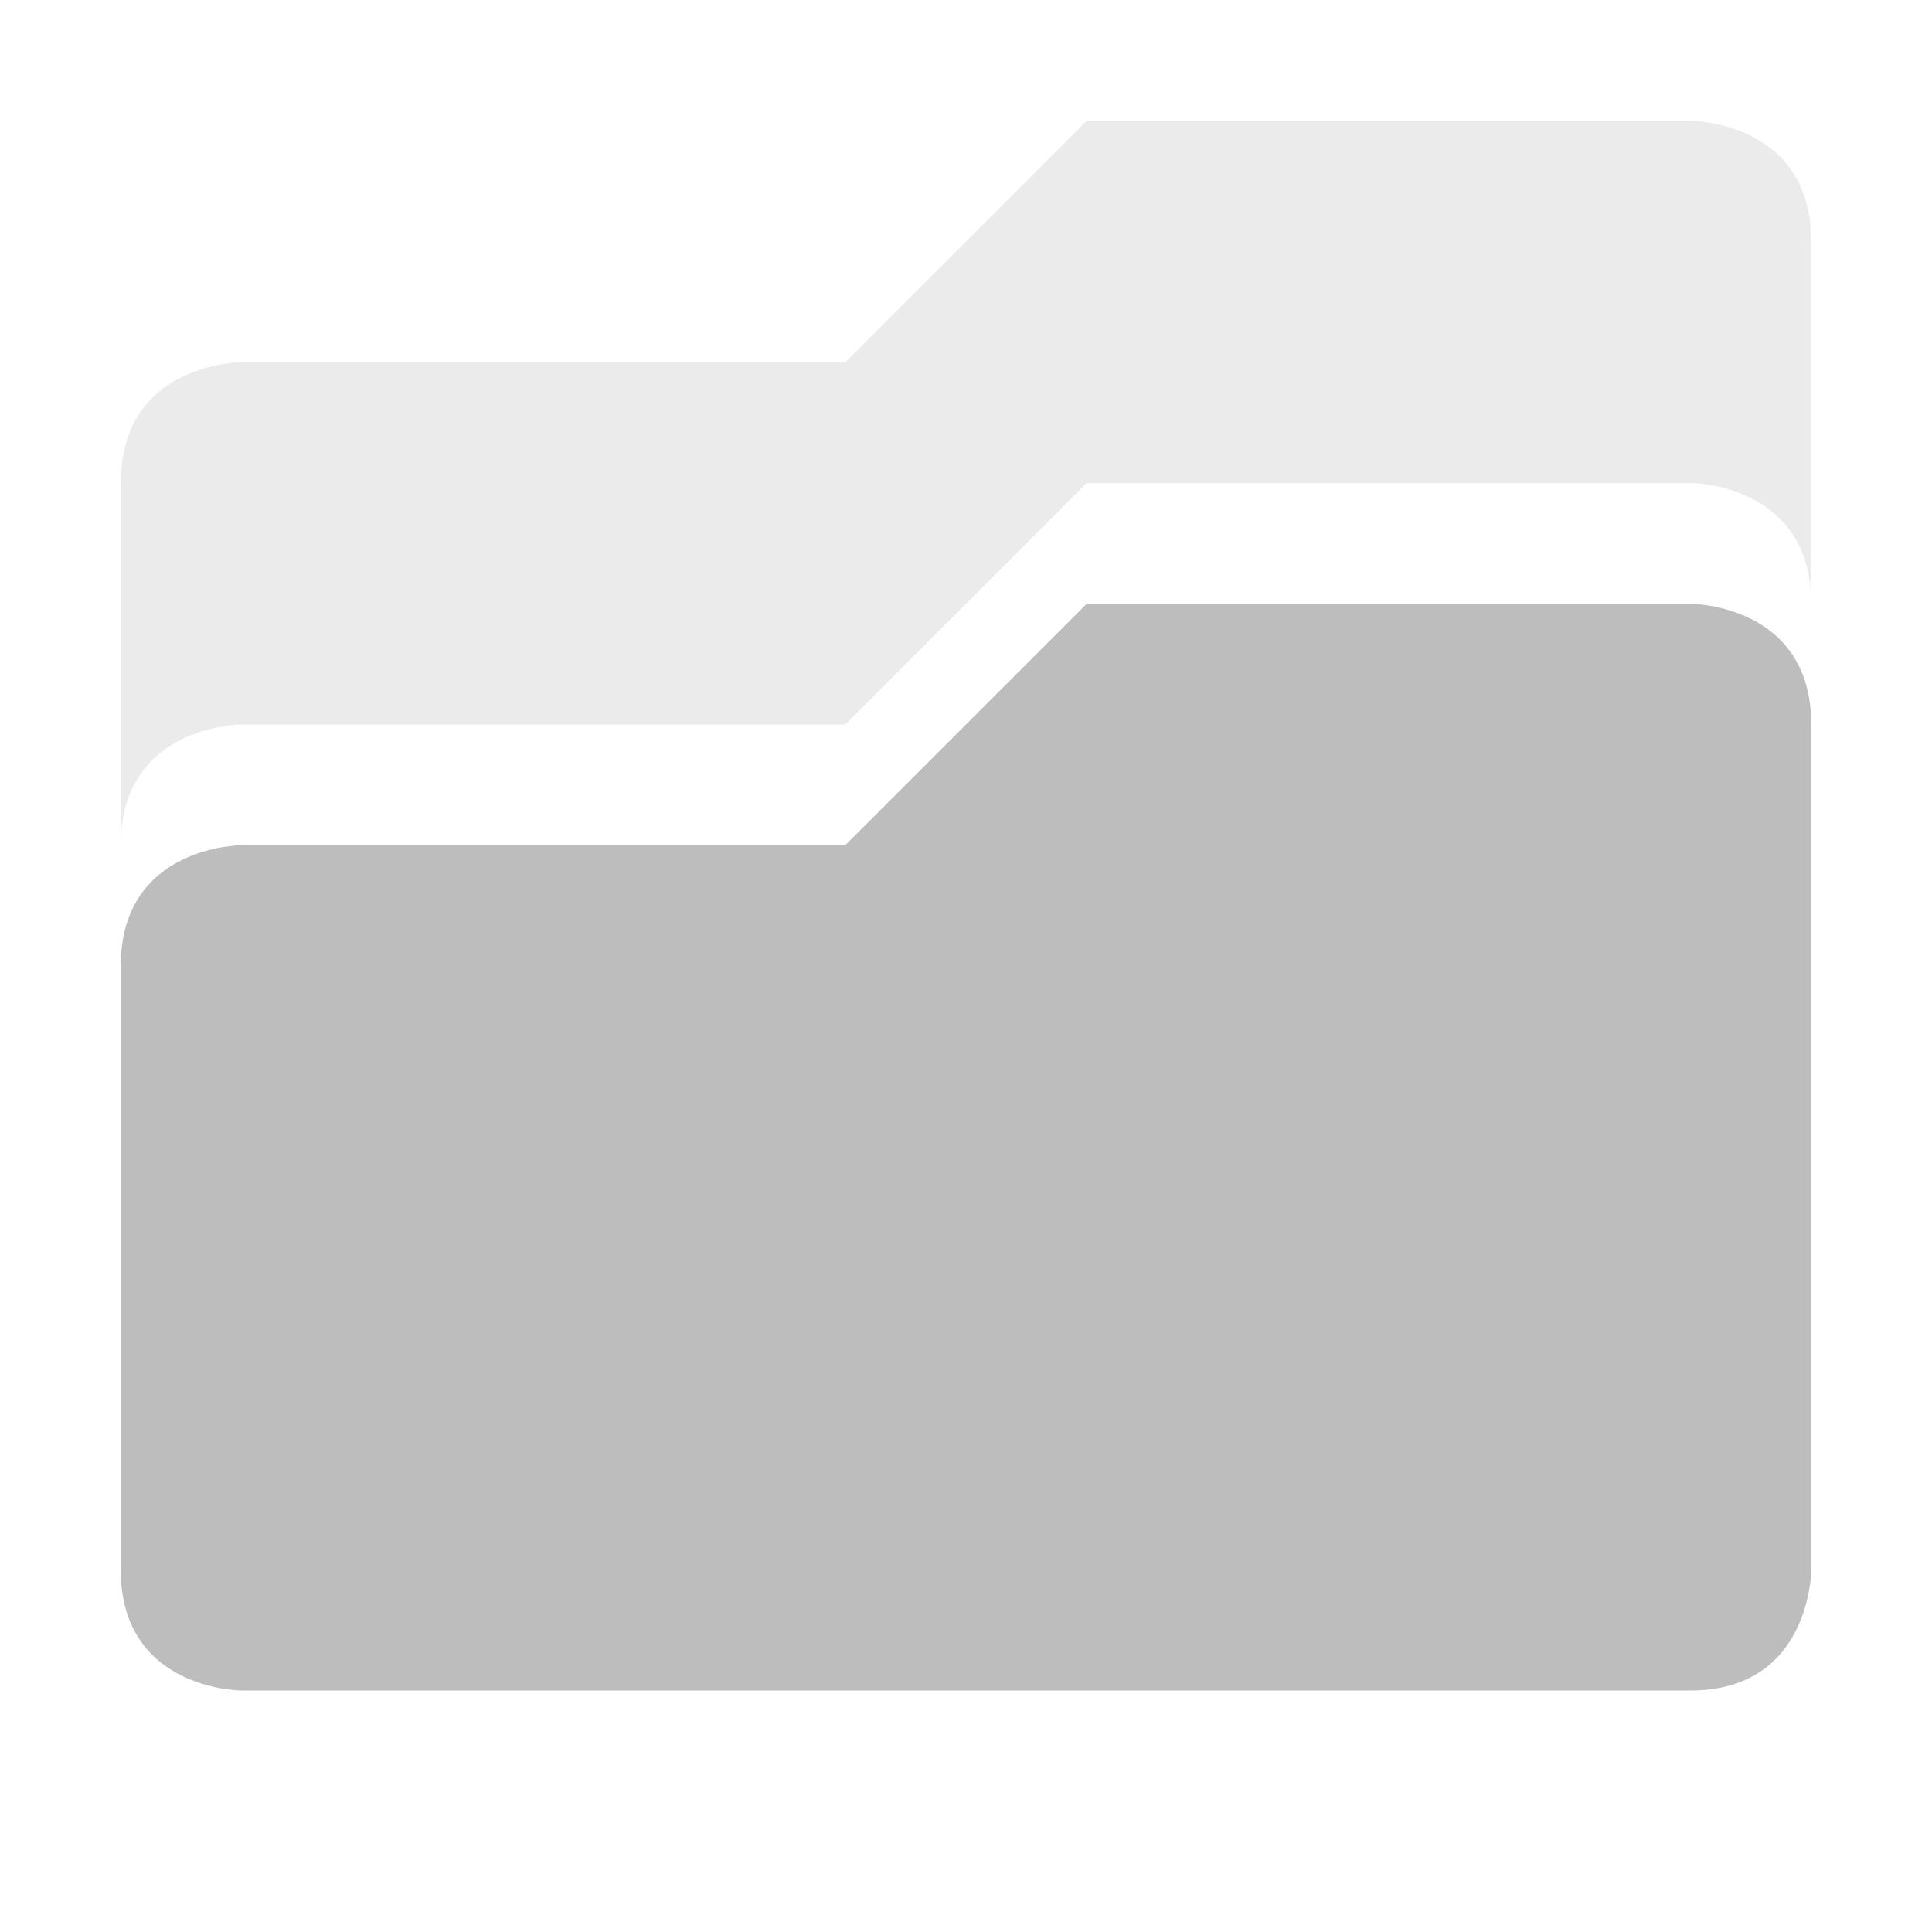
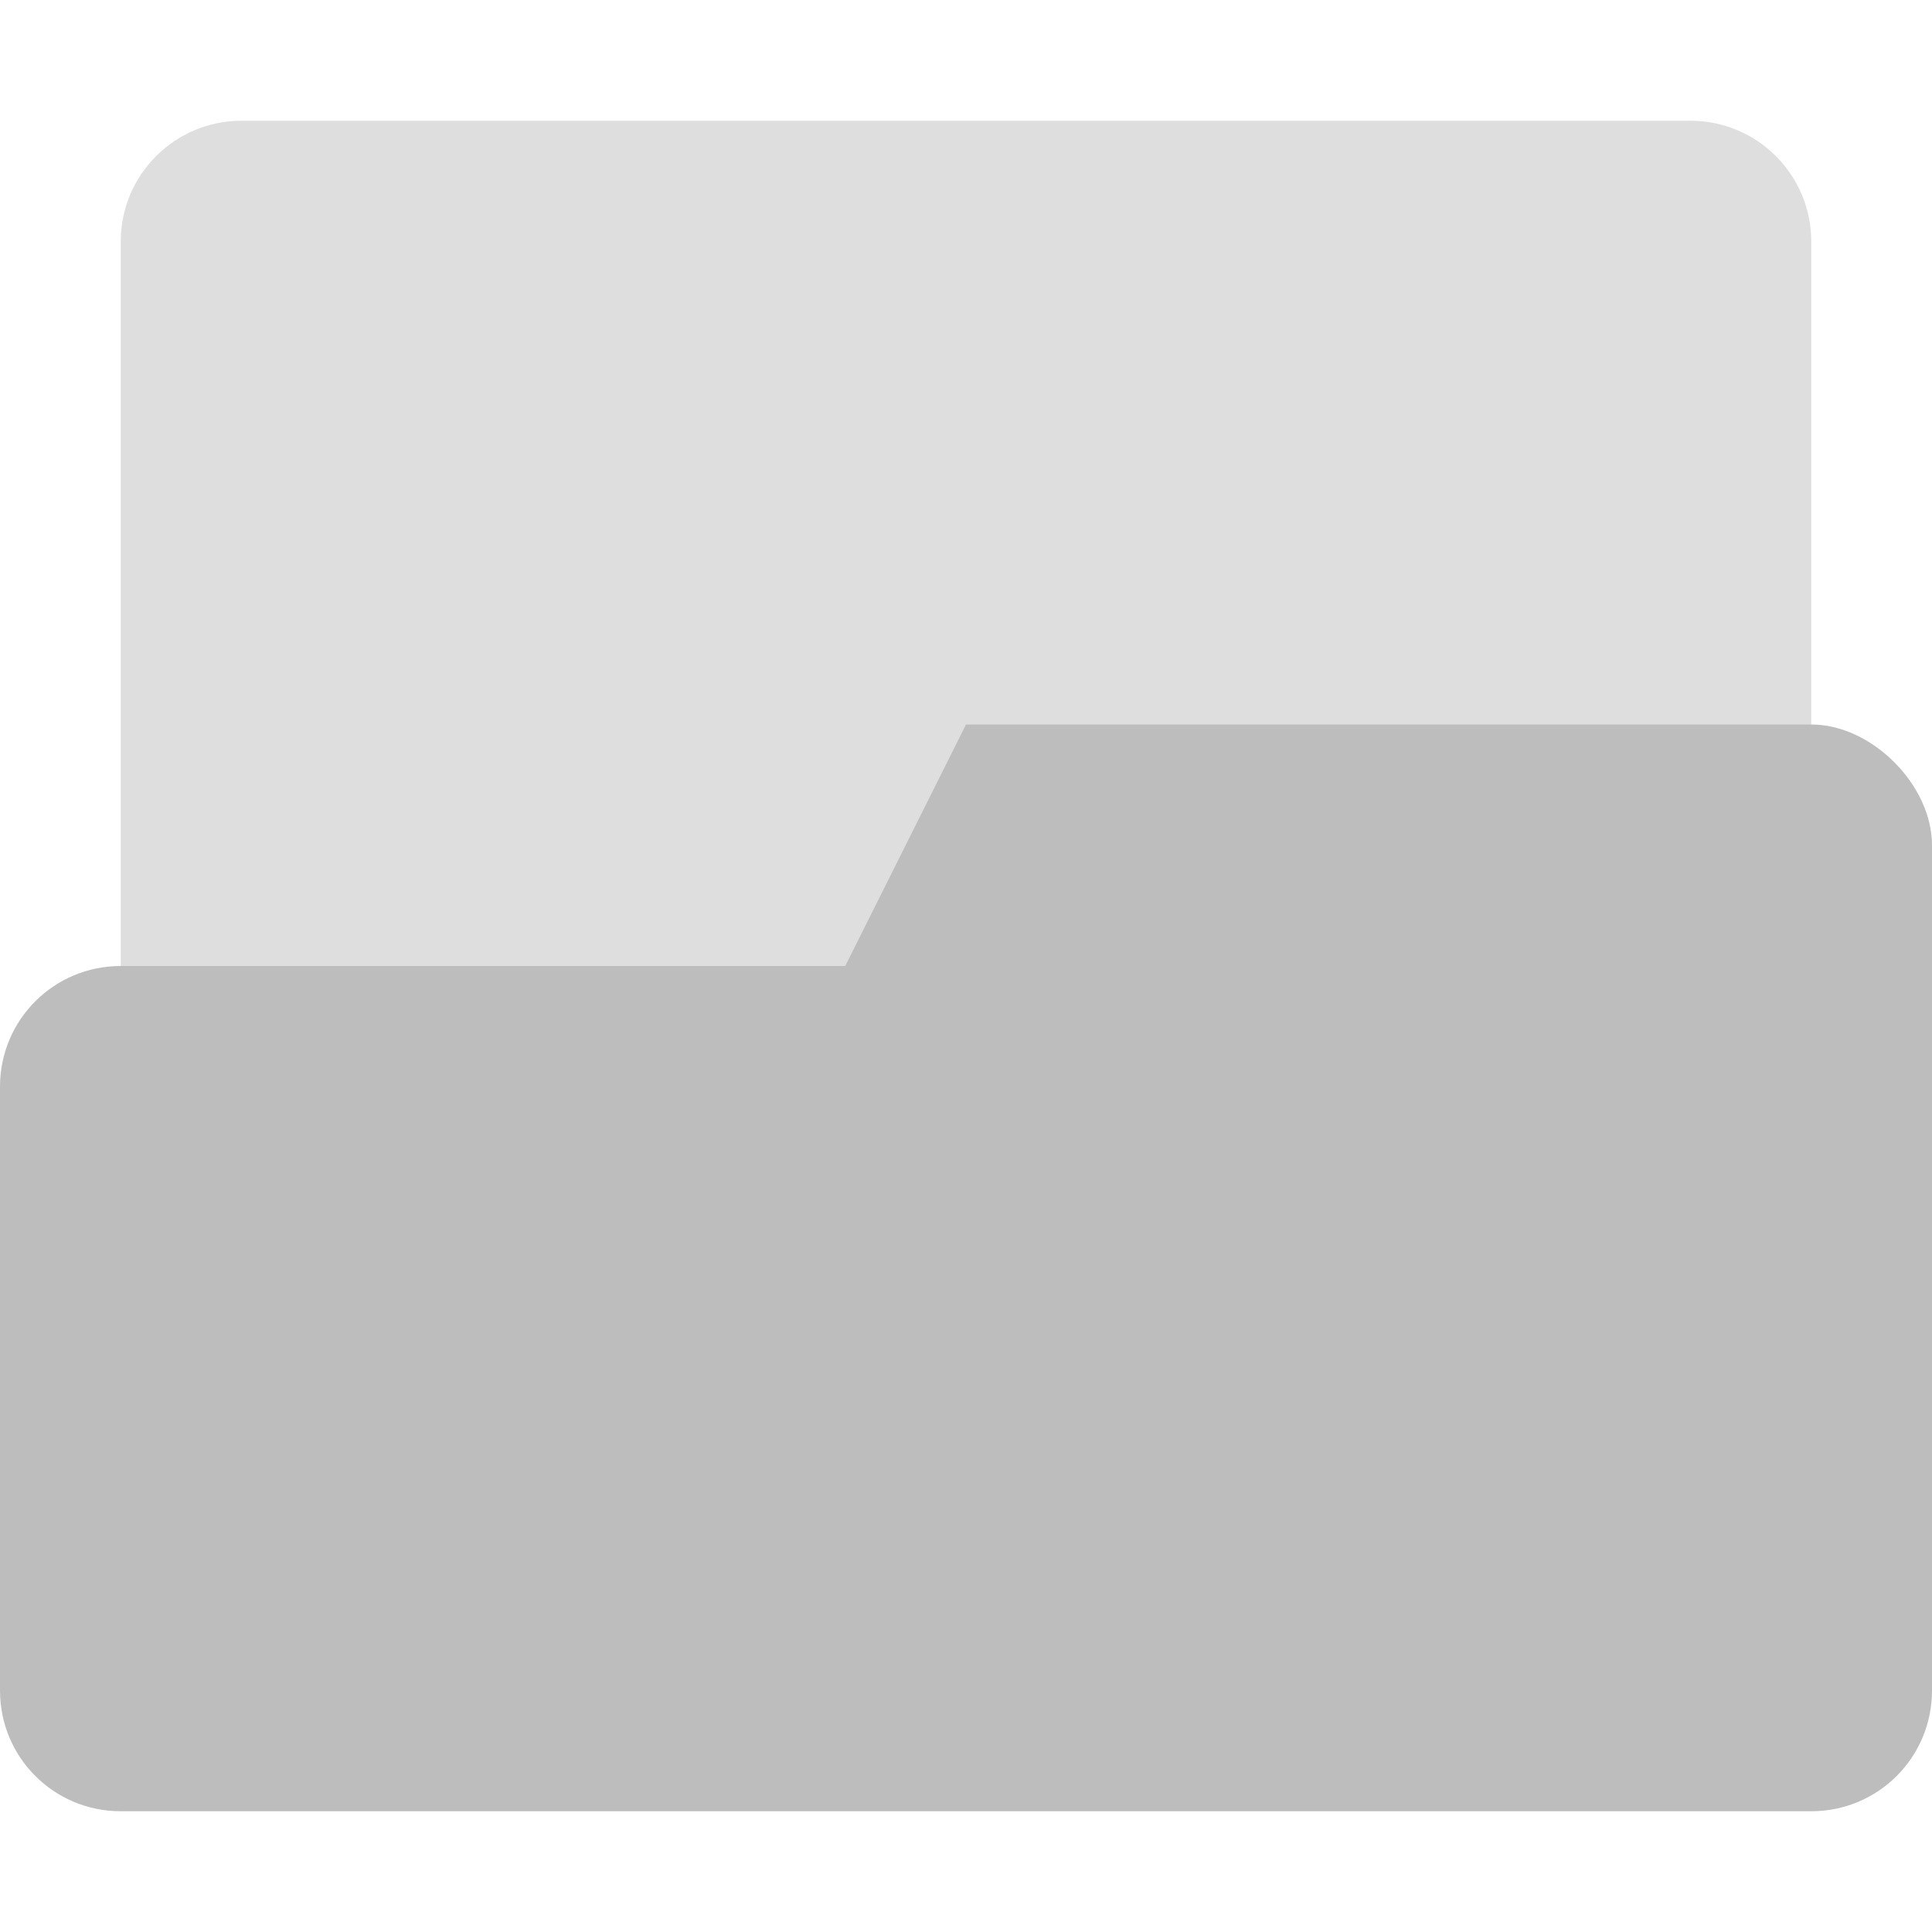
- <svg xmlns="http://www.w3.org/2000/svg" width="16" height="16" viewBox="0 0 16 16" version="1.1" id="svg9">
-   <defs id="defs3">
-     <style id="current-color-scheme" type="text/css">
-    .ColorScheme-Text { color:#727272; } .ColorScheme-Highlight { color:#bdbdbd; }
-   </style>
+ <svg xmlns="http://www.w3.org/2000/svg" width="16" height="16" version="1.1">
+   <defs>
+     <style id="current-color-scheme" type="text/css">.ColorScheme-Text { color:#727272; } .ColorScheme-Highlight { color:#bdbdbd; }</style>
  </defs>
-   <path style="color:#727272;opacity:0.3;fill:#bdbdbd;fill-opacity:1" class="ColorScheme-Text" d="m 14,1 c 0,0 1,0 1,1 V 5 C 15,4 14,4 14,4 H 9 L 7,6 H 2 C 2,6 1,6 1,7 V 4 C 1,3 2,3 2,3 H 7 L 9,1 Z" id="path5" />
-   <path style="color:#727272;fill:#bdbdbd;fill-opacity:1" class="ColorScheme-Text" d="m 14,5 c 0,0 1,0 1,1 v 7 c 0,0 0,1 -1,1 H 2 C 2,14 1,14 1,13 V 8 C 1,7 2,7 2,7 H 7 L 9,5 Z" id="path7" />
+   <rect class="ColorScheme-Highlight" fill="currentColor" x="1" y="1" width="14" height="11" rx="1" ry="1" enable-background="new" opacity=".5" stroke-width="1.483" style="paint-order:stroke markers fill" />
+   <path class="ColorScheme-Highlight" fill="currentColor" d="m8 6-1 2h-6c-0.554 0-1 0.446-1 1v5c0 0.554 0.446 1 1 1h14c0.554 0 1-0.446 1-1v-7c0-0.5-0.5-1.001-1-1z" enable-background="new" />
</svg>
